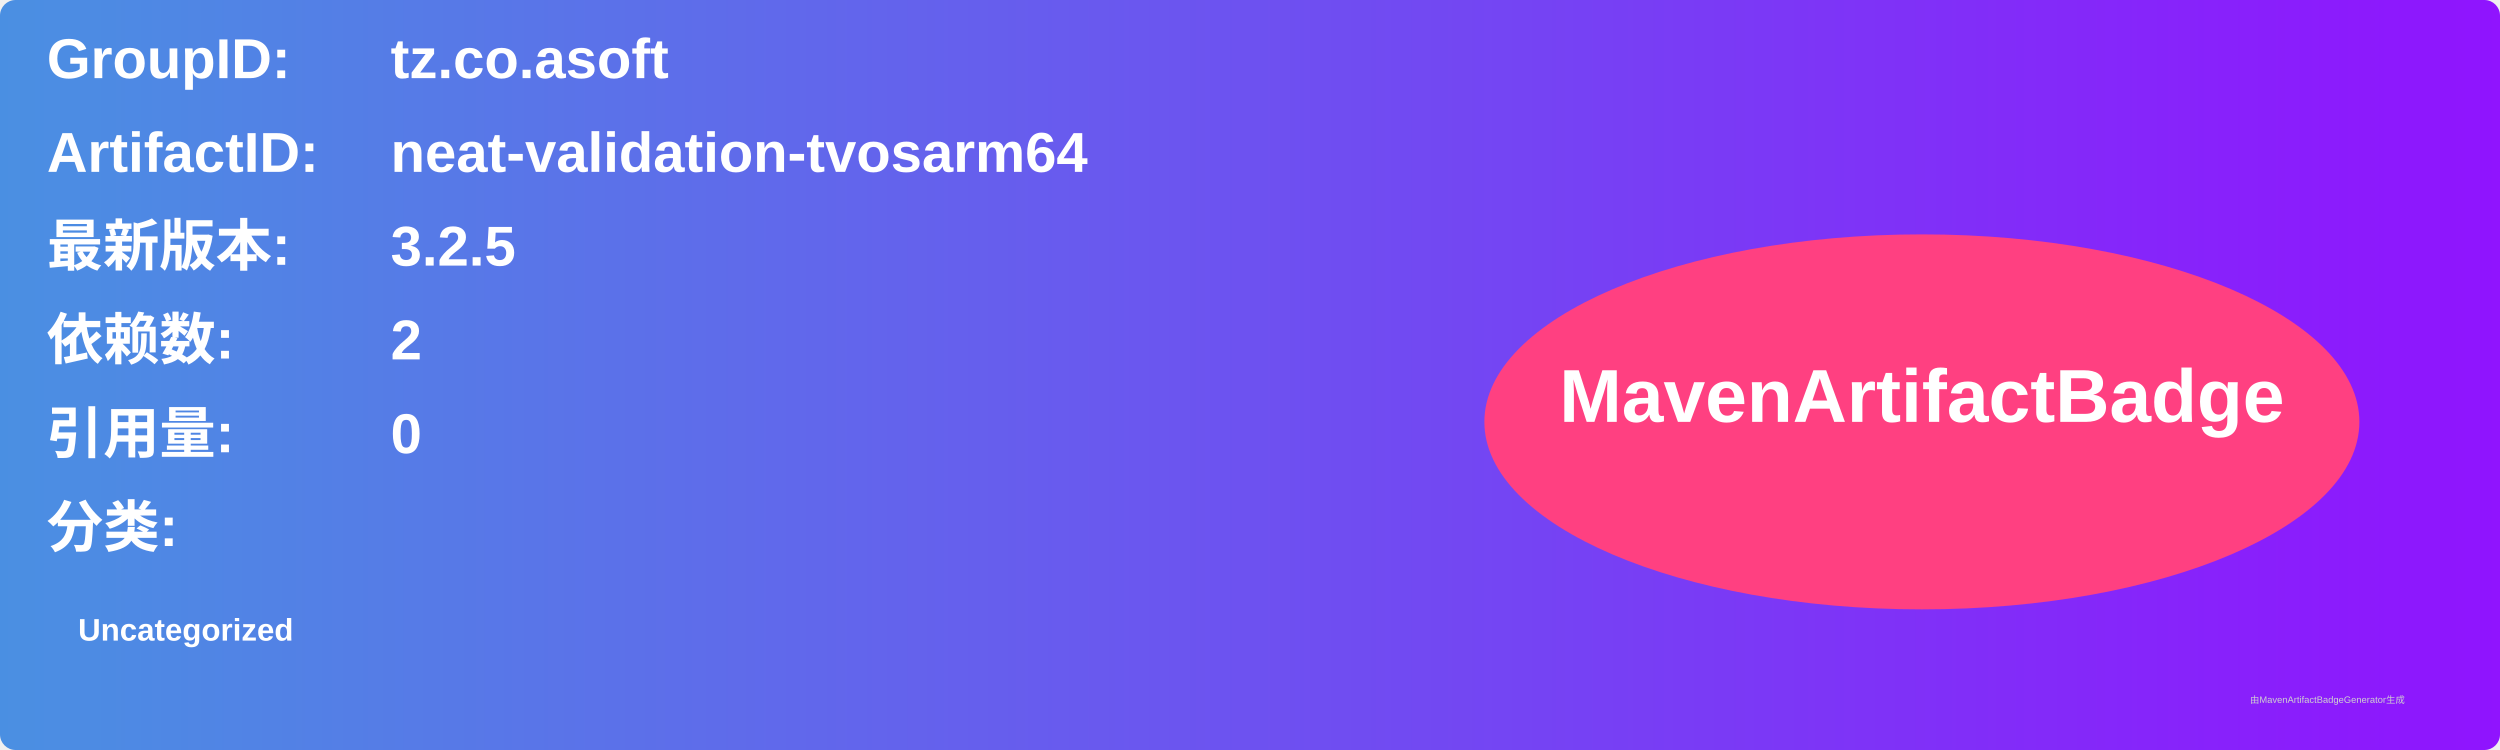
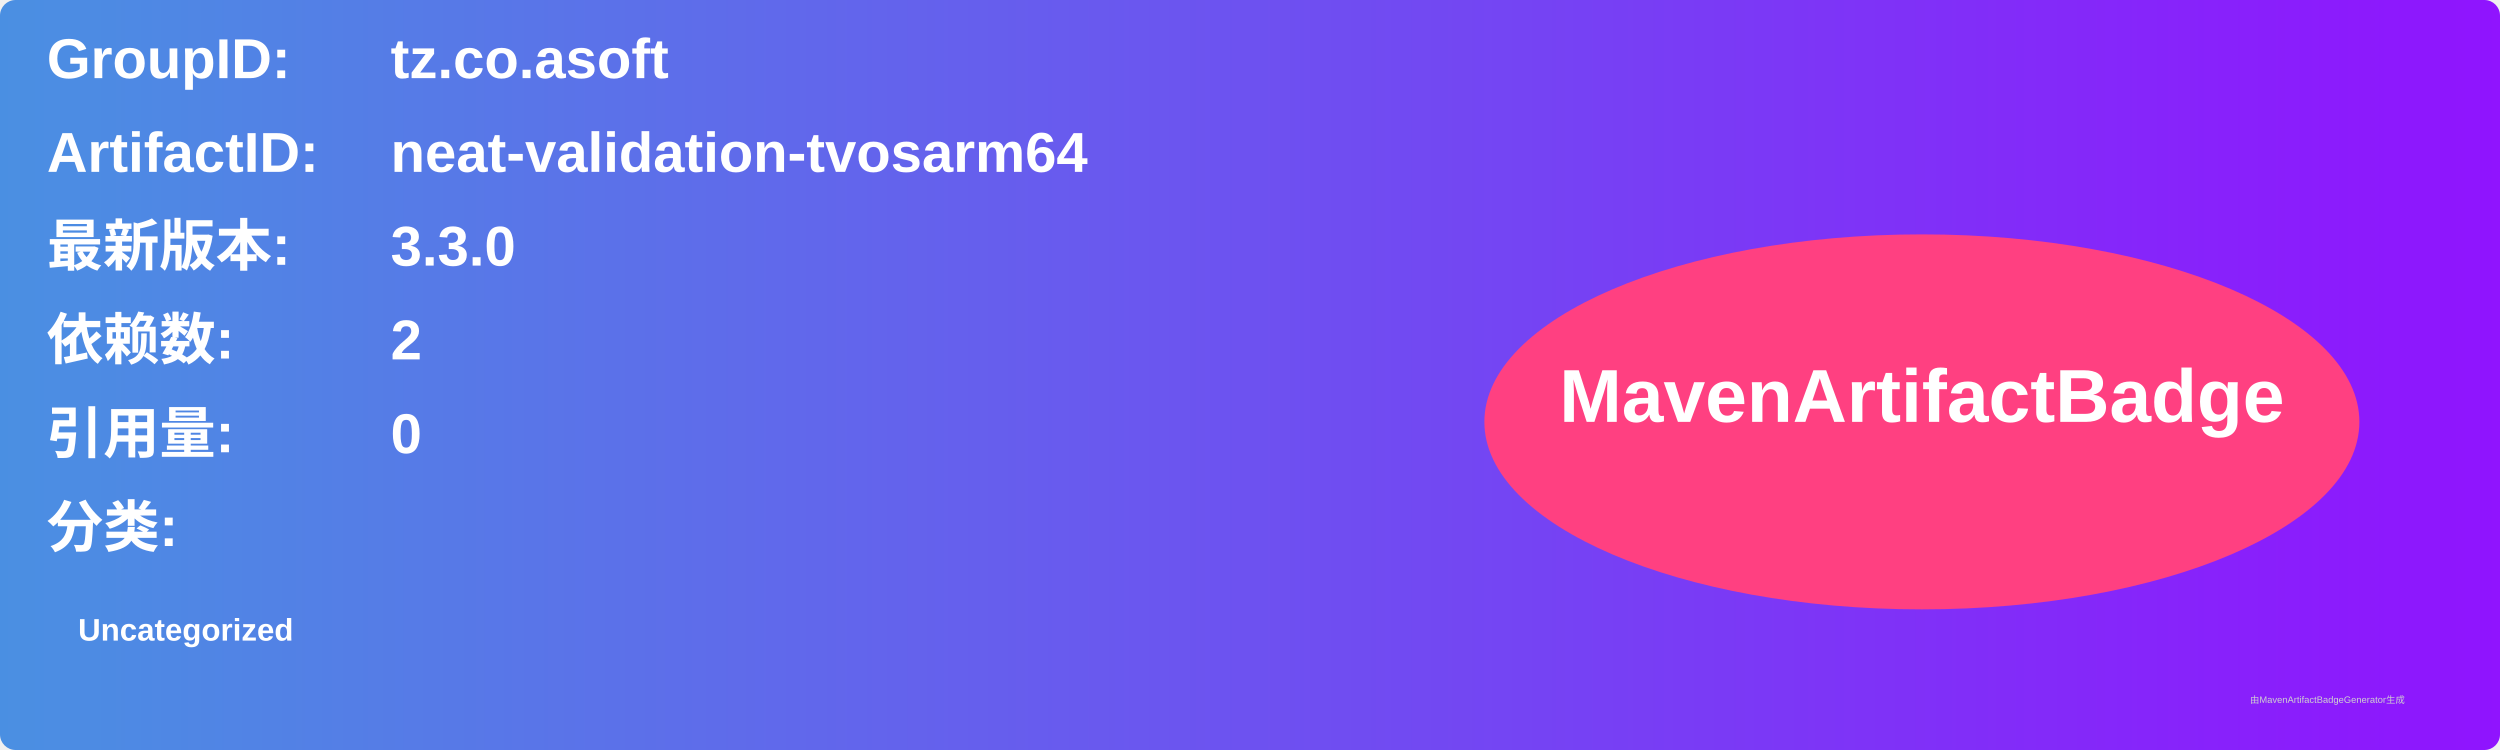
<svg xmlns="http://www.w3.org/2000/svg" width="800" height="240" viewBox="0 0 800 240">
  <linearGradient id="grad" x1="0%" y1="0%" x2="100%" y2="0%">
    <stop offset="0%" stop-color="#4a90e2" />
    <stop offset="100%" stop-color="#9013fe" />
  </linearGradient>
  <rect width="100%" height="100%" rx="5" ry="5" fill="url(#grad)" />
  <g transform="translate(15, 15)">
    <text x="0" y="10" font-family="Arial" font-size="18" fill="white" font-weight="bold" width="260">GroupID:</text>
    <text x="110" y="10" font-family="Arial" font-size="18" fill="white" font-weight="bold" width="460">tz.co.asoft</text>
    <text x="0" y="40" font-family="Arial" font-size="18" fill="white" font-weight="bold" width="260">ArtifactID:</text>
    <text x="110" y="40" font-family="Arial" font-size="18" fill="white" font-weight="bold" width="460">neat-validation-tvosarm64</text>
    <text x="0" y="70" font-family="Arial" font-size="18" fill="white" font-weight="bold">最新版本:</text>
    <text x="110" y="70" font-family="Arial" font-size="18" fill="white" font-weight="bold">
-       <tspan font-weight="bold">3.2.5</tspan>
+       <tspan font-weight="bold">3.3.0</tspan>
    </text>
    <text x="0" y="100" font-family="Arial" font-size="18" fill="white" font-weight="bold">依赖数: </text>
    <text x="110" y="100" font-family="Arial" font-size="18" fill="white">
      <tspan font-weight="bold">2</tspan>
    </text>
    <text x="0" y="130" font-family="Arial" font-size="18" fill="white" font-weight="bold">引用量: </text>
    <text x="110" y="130" font-family="Arial" font-size="18" fill="white">
      <tspan font-weight="bold">0</tspan>
    </text>
    <text x="0" y="160" font-family="Arial" font-size="18" fill="white" font-weight="bold">分类:</text>
    <text x="10" y="190" font-family="Arial" font-size="10" fill="white">
      <tspan font-weight="bold">Uncategorized</tspan>
    </text>
    <ellipse cx="600" cy="120" rx="140" ry="60" fill="#ff4081" />
    <text x="600" y="120" text-anchor="middle" font-family="Arial" font-size="24" fill="white" font-weight="bold">MavenArtifactBadge</text>
  </g>
  <text x="720" y="225" font-family="Arial" font-size="3" fill="#d0d0d0">由MavenArtifactBadgeGenerator生成</text>
</svg>
